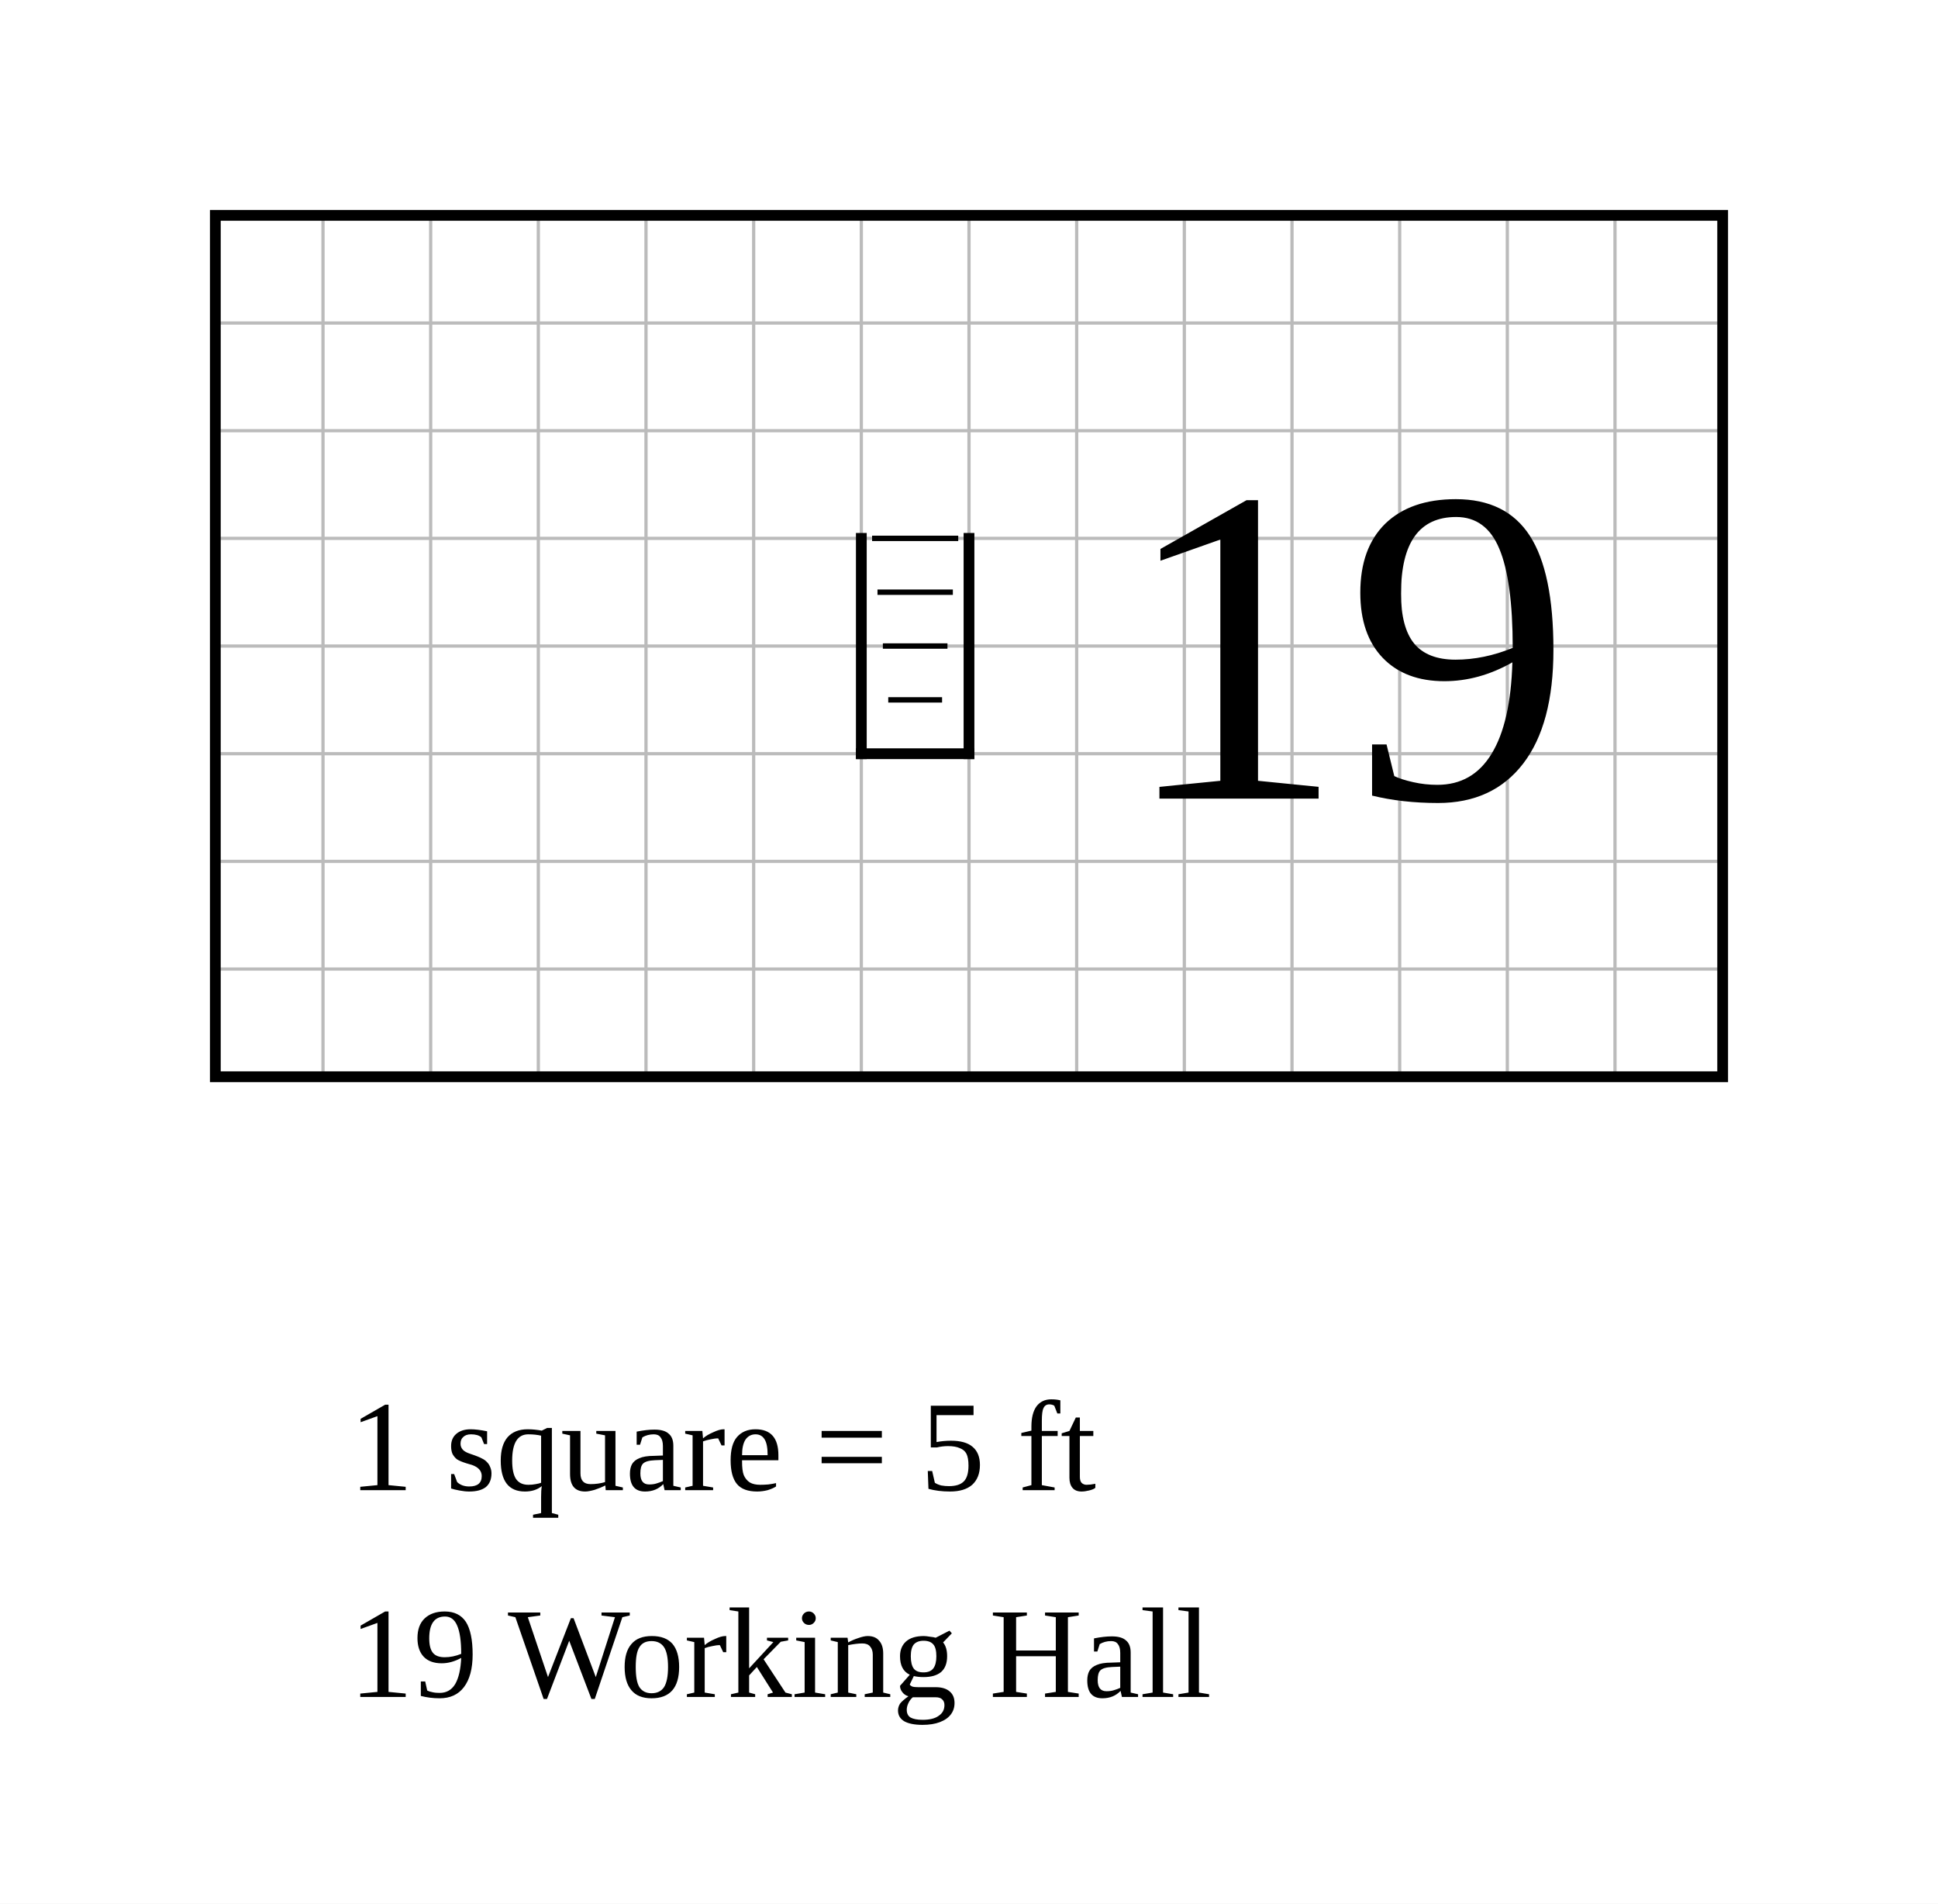
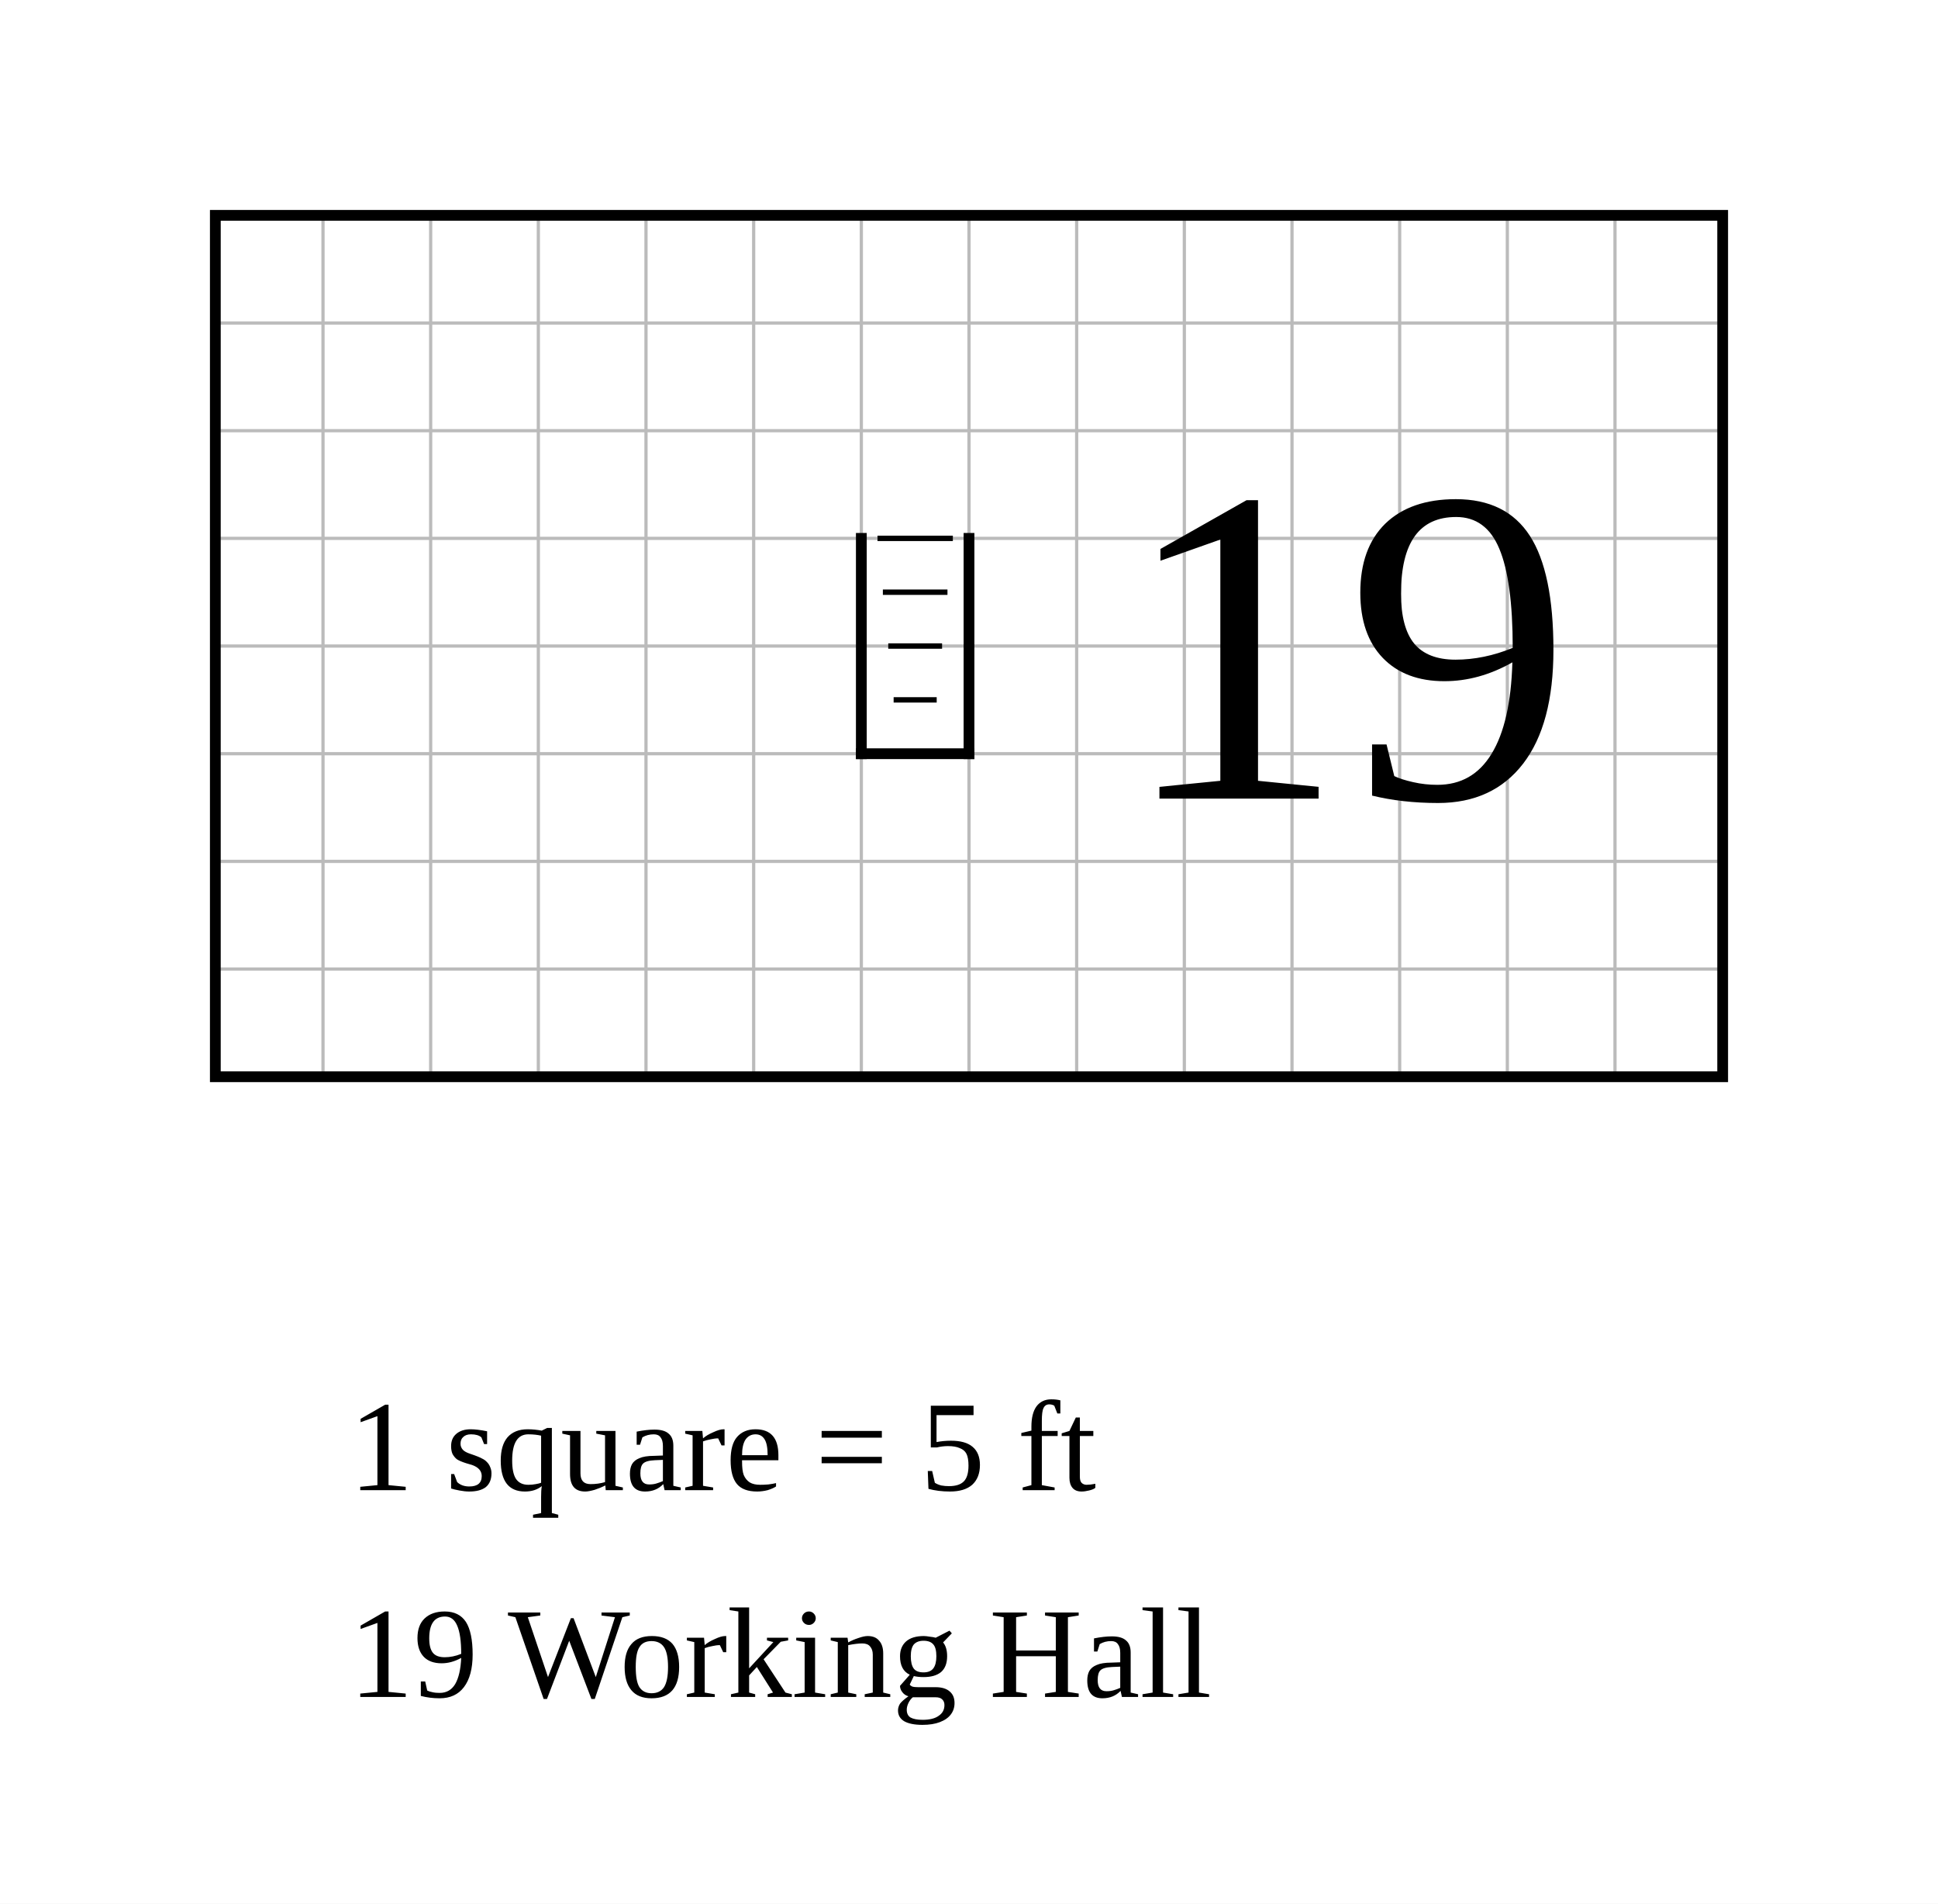
<svg xmlns="http://www.w3.org/2000/svg" width="900" height="884" viewBox="-10 -10 90 88.4">
  <rect x="-10" y="-10" width="90" height="88.4" fill="white" />
  <g stroke="#bbb" stroke-width="0.15">
    <line x1="0" y1="0" x2="0" y2="40" />
    <line x1="5" y1="0" x2="5" y2="40" />
    <line x1="10" y1="0" x2="10" y2="40" />
    <line x1="15" y1="0" x2="15" y2="40" />
    <line x1="20" y1="0" x2="20" y2="40" />
    <line x1="25" y1="0" x2="25" y2="40" />
    <line x1="30" y1="0" x2="30" y2="40" />
    <line x1="35" y1="0" x2="35" y2="40" />
    <line x1="40" y1="0" x2="40" y2="40" />
    <line x1="45" y1="0" x2="45" y2="40" />
    <line x1="50" y1="0" x2="50" y2="40" />
    <line x1="55" y1="0" x2="55" y2="40" />
    <line x1="60" y1="0" x2="60" y2="40" />
    <line x1="65" y1="0" x2="65" y2="40" />
    <line x1="70" y1="0" x2="70" y2="40" />
    <line x1="0" y1="0" x2="70" y2="0" />
    <line x1="0" y1="5" x2="70" y2="5" />
    <line x1="0" y1="10" x2="70" y2="10" />
    <line x1="0" y1="15" x2="70" y2="15" />
    <line x1="0" y1="20" x2="70" y2="20" />
    <line x1="0" y1="25" x2="70" y2="25" />
    <line x1="0" y1="30" x2="70" y2="30" />
    <line x1="0" y1="35" x2="70" y2="35" />
    <line x1="0" y1="40" x2="70" y2="40" />
  </g>
  <rect data-room="work-hall" x="0" y="0" width="70" height="40" fill="none" stroke="black" stroke-width="0.5" />
  <text data-room="work-hall" x="52.5" y="20" text-anchor="middle" dominant-baseline="central" font-size="21">19</text>
  <g class="stairs" data-room="work-hall">
    <line x1="30" y1="25" x2="35" y2="25" stroke="black" stroke-width="0.5" stroke-linecap="square" />
    <line x1="30" y1="15" x2="30" y2="25" stroke="black" stroke-width="0.5" stroke-linecap="square" />
    <line x1="35" y1="15" x2="35" y2="25" stroke="black" stroke-width="0.5" stroke-linecap="square" />
-     <line x1="30.5" y1="15" x2="34.5" y2="15" stroke="black" stroke-width="0.25" />
-     <line x1="30.75" y1="17.5" x2="34.25" y2="17.5" stroke="black" stroke-width="0.25" />
-     <line x1="31" y1="20" x2="34" y2="20" stroke="black" stroke-width="0.25" />
-     <line x1="31.25" y1="22.5" x2="33.75" y2="22.5" stroke="black" stroke-width="0.25" />
+     <line x1="30.75" y1="15" x2="34.25" y2="15" stroke="black" stroke-width="0.25" />
+     <line x1="31" y1="17.5" x2="34" y2="17.5" stroke="black" stroke-width="0.25" />
+     <line x1="31.25" y1="20" x2="33.75" y2="20" stroke="black" stroke-width="0.25" />
+     <line x1="31.5" y1="22.5" x2="33.5" y2="22.5" stroke="black" stroke-width="0.25" />
  </g>
  <text class="scale" x="6.2" y="59.2" font-size="6">1 square = 5 ft</text>
  <text class="key" x="6.2" y="68.8" font-size="6">19  Working Hall</text>
</svg>
